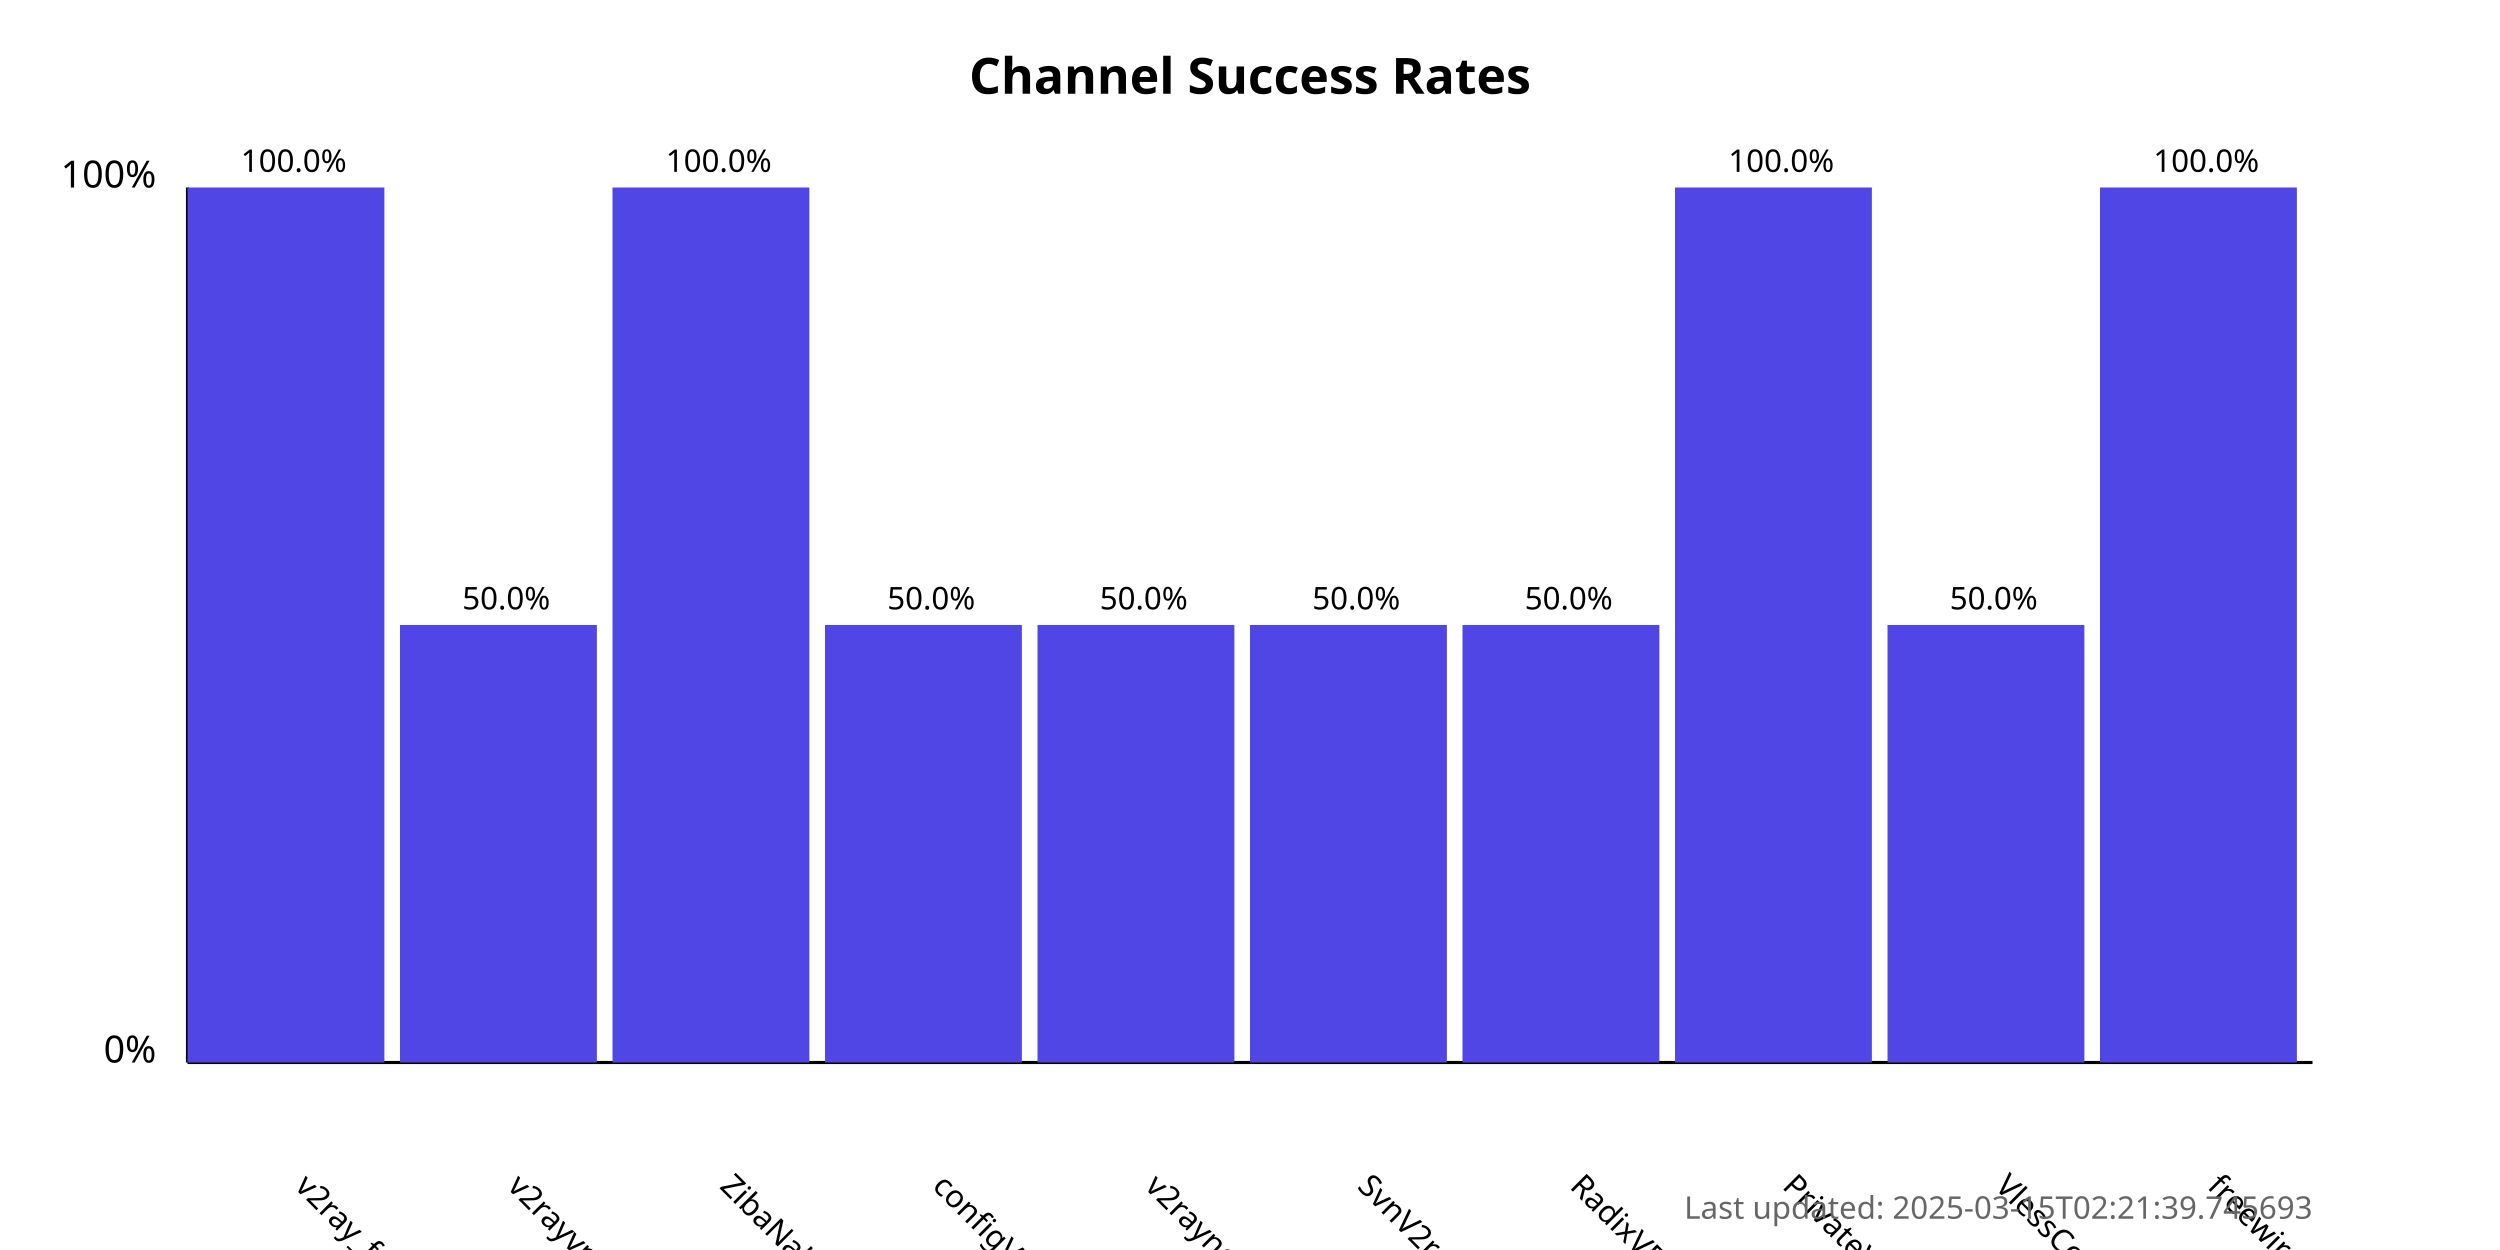
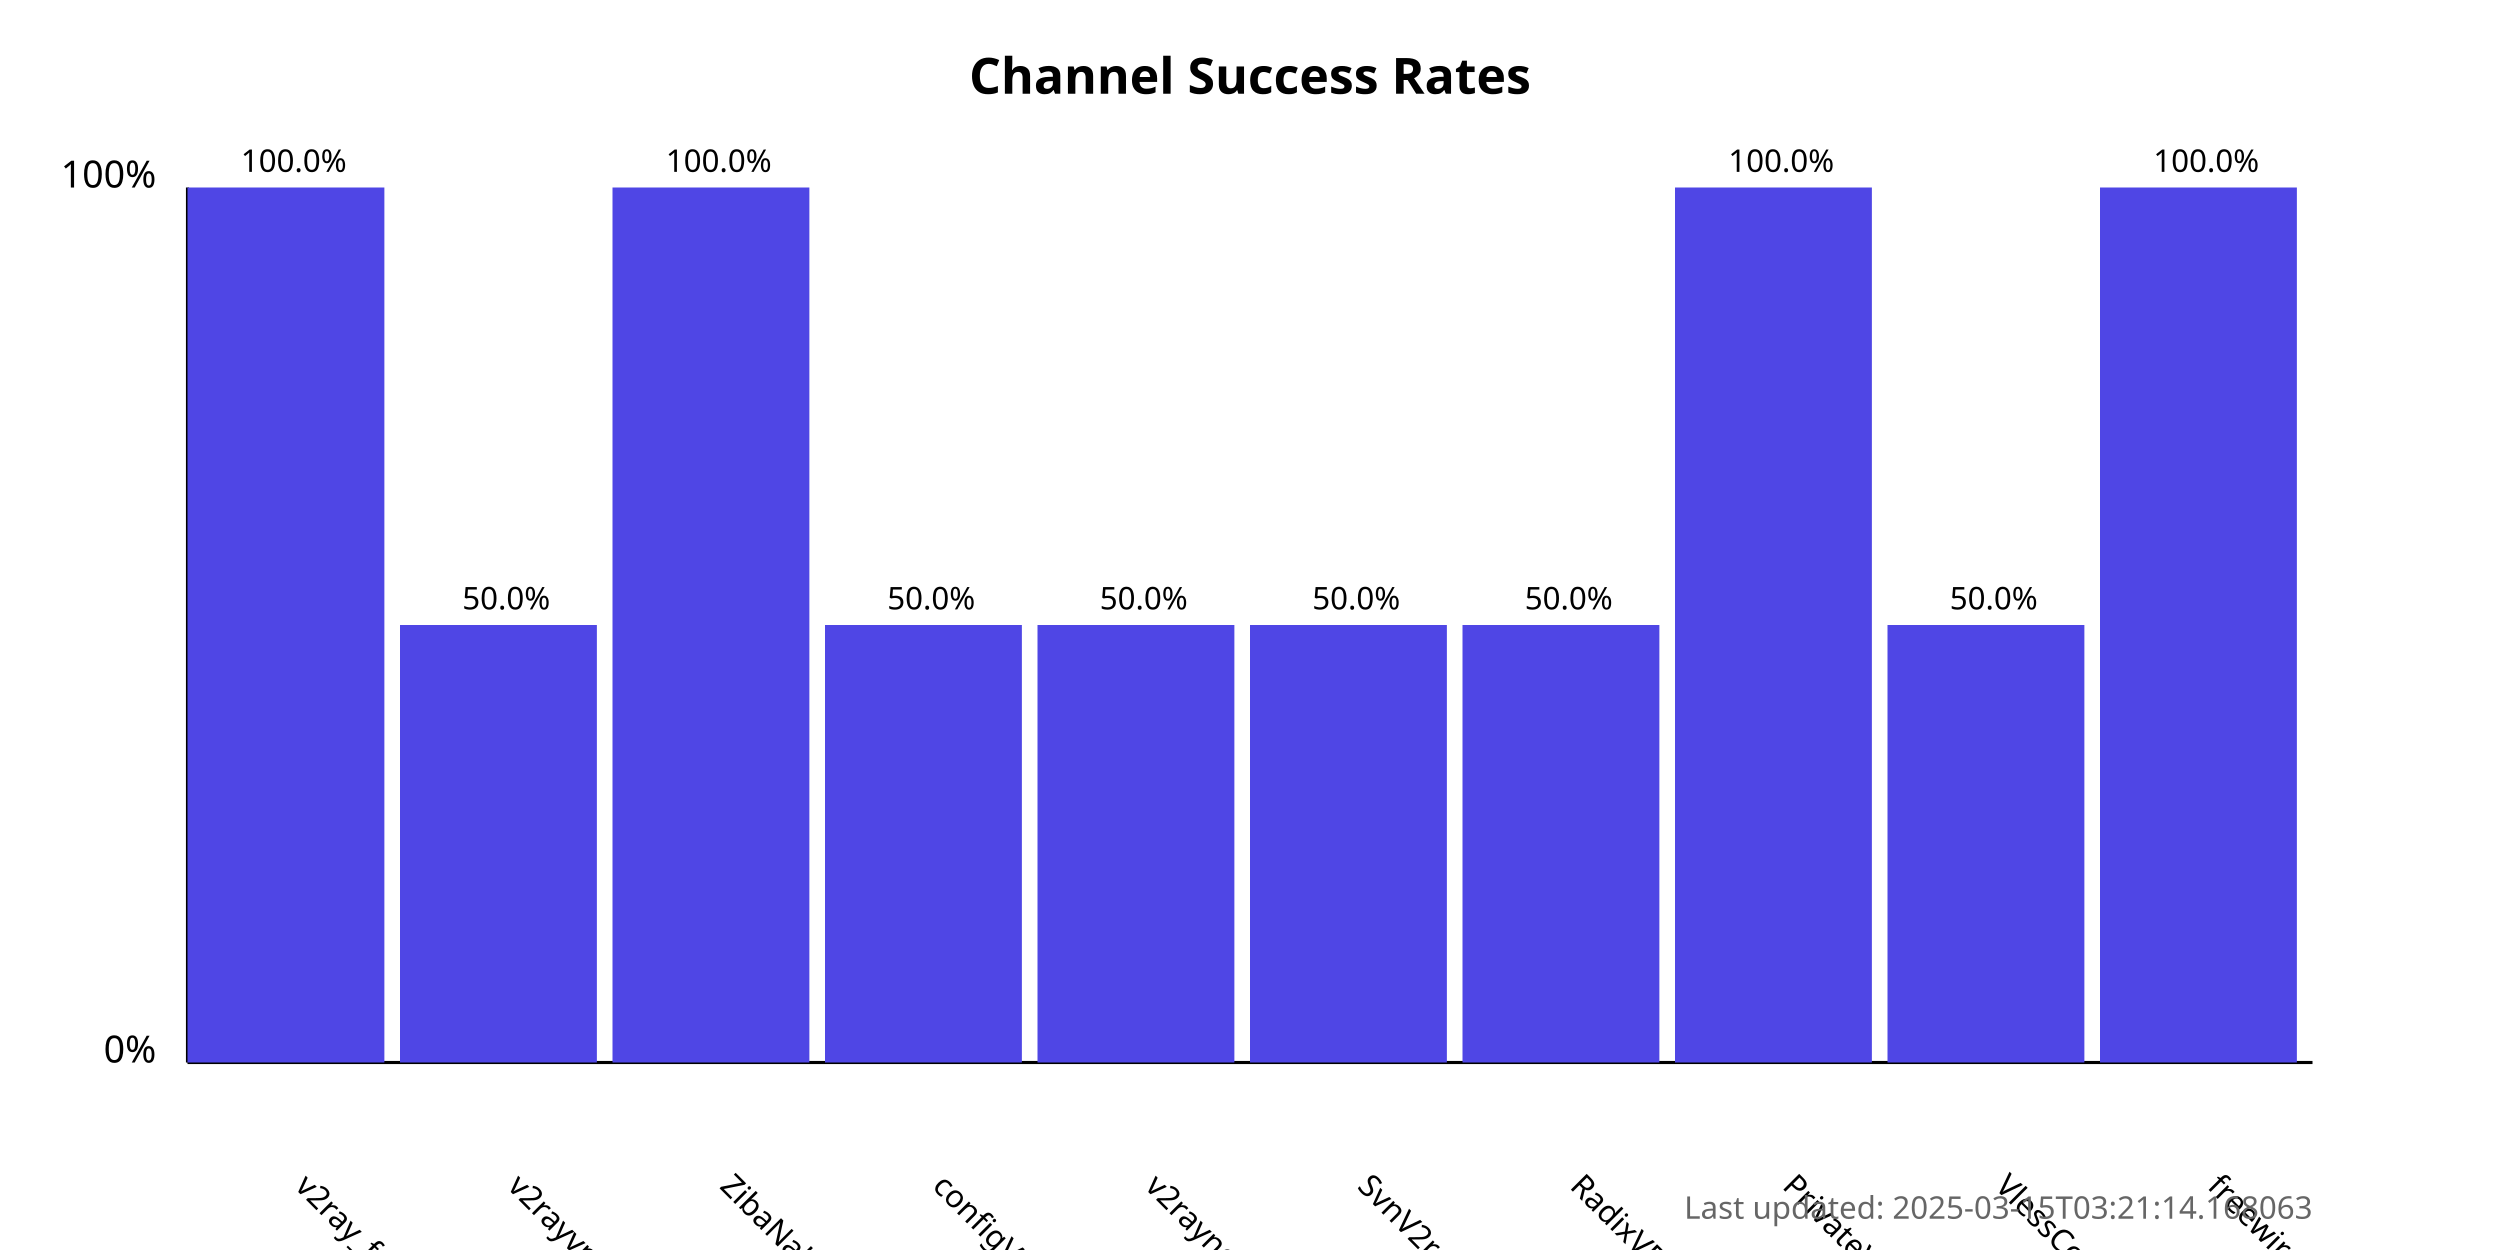
<svg xmlns="http://www.w3.org/2000/svg" width="800" height="400">
  <style>
            .chart-title { font: bold 16px sans-serif; }
            .axis-label { font: 12px sans-serif; }
            .tick-label { font: 10px sans-serif; }
            .bar { fill: #4f46e5; }
            .bar:hover { fill: #6366f1; }
            .timestamp { font: 10px sans-serif; fill: #666; }
        </style>
  <text x="400.0" y="30" text-anchor="middle" class="chart-title">
            Channel Success Rates
        </text>
  <line x1="60" y1="340" x2="60" y2="60" stroke="black" stroke-width="1" />
  <line x1="60" y1="340" x2="740" y2="340" stroke="black" stroke-width="1" />
  <text x="50" y="340" text-anchor="end" class="axis-label">0%</text>
  <text x="50" y="60" text-anchor="end" class="axis-label">100%</text>
  <g>
    <rect x="60" y="60.0" width="63.0" height="280.0" class="bar" />
    <text x="94.0" y="380" transform="rotate(45, 94.0, 380)" text-anchor="start" class="tick-label">
                v2ray_free_conf
            </text>
    <text x="94.0" y="55.0" text-anchor="middle" class="tick-label">
                100.0%
            </text>
  </g>
  <g>
    <rect x="128.0" y="200.0" width="63.0" height="140.0" class="bar" />
    <text x="162.0" y="380" transform="rotate(45, 162.0, 380)" text-anchor="start" class="tick-label">
                v2rayvpno
            </text>
    <text x="162.0" y="195.0" text-anchor="middle" class="tick-label">
                50.0%
            </text>
  </g>
  <g>
    <rect x="196.0" y="60.0" width="63.0" height="280.0" class="bar" />
    <text x="230.0" y="380" transform="rotate(45, 230.0, 380)" text-anchor="start" class="tick-label">
                ZibaNabz
            </text>
    <text x="230.0" y="55.0" text-anchor="middle" class="tick-label">
                100.0%
            </text>
  </g>
  <g>
    <rect x="264.0" y="200.0" width="63.0" height="140.0" class="bar" />
    <text x="298.0" y="380" transform="rotate(45, 298.0, 380)" text-anchor="start" class="tick-label">
                configV2rayForFree
            </text>
    <text x="298.0" y="195.0" text-anchor="middle" class="tick-label">
                50.0%
            </text>
  </g>
  <g>
    <rect x="332.0" y="200.0" width="63.0" height="140.0" class="bar" />
    <text x="366.0" y="380" transform="rotate(45, 366.0, 380)" text-anchor="start" class="tick-label">
                v2rayngvpn
            </text>
    <text x="366.0" y="195.0" text-anchor="middle" class="tick-label">
                50.0%
            </text>
  </g>
  <g>
    <rect x="400.0" y="200.0" width="63.0" height="140.0" class="bar" />
    <text x="434.0" y="380" transform="rotate(45, 434.0, 380)" text-anchor="start" class="tick-label">
                SvnV2ray
            </text>
    <text x="434.0" y="195.0" text-anchor="middle" class="tick-label">
                50.0%
            </text>
  </g>
  <g>
    <rect x="468.0" y="200.0" width="63.0" height="140.0" class="bar" />
    <text x="502.0" y="380" transform="rotate(45, 502.0, 380)" text-anchor="start" class="tick-label">
                RadixVPN
            </text>
    <text x="502.0" y="195.0" text-anchor="middle" class="tick-label">
                50.0%
            </text>
  </g>
  <g>
    <rect x="536.0" y="60.0" width="63.0" height="280.0" class="bar" />
    <text x="570.0" y="380" transform="rotate(45, 570.0, 380)" text-anchor="start" class="tick-label">
                PrivateVPNs
            </text>
    <text x="570.0" y="55.0" text-anchor="middle" class="tick-label">
                100.0%
            </text>
  </g>
  <g>
    <rect x="604.0" y="200.0" width="63.0" height="140.0" class="bar" />
    <text x="638.0" y="380" transform="rotate(45, 638.0, 380)" text-anchor="start" class="tick-label">
                VlessConfig
            </text>
    <text x="638.0" y="195.0" text-anchor="middle" class="tick-label">
                50.0%
            </text>
  </g>
  <g>
    <rect x="672.0" y="60.0" width="63.0" height="280.0" class="bar" />
    <text x="706.0" y="380" transform="rotate(45, 706.0, 380)" text-anchor="start" class="tick-label">
                freewireguard
            </text>
    <text x="706.0" y="55.0" text-anchor="middle" class="tick-label">
                100.0%
            </text>
  </g>
  <text x="740" y="390" text-anchor="end" class="timestamp">
-             Last updated: 2025-03-15T02:21:39.745693
+             Last updated: 2025-03-15T03:21:14.168063
        </text>
</svg>
